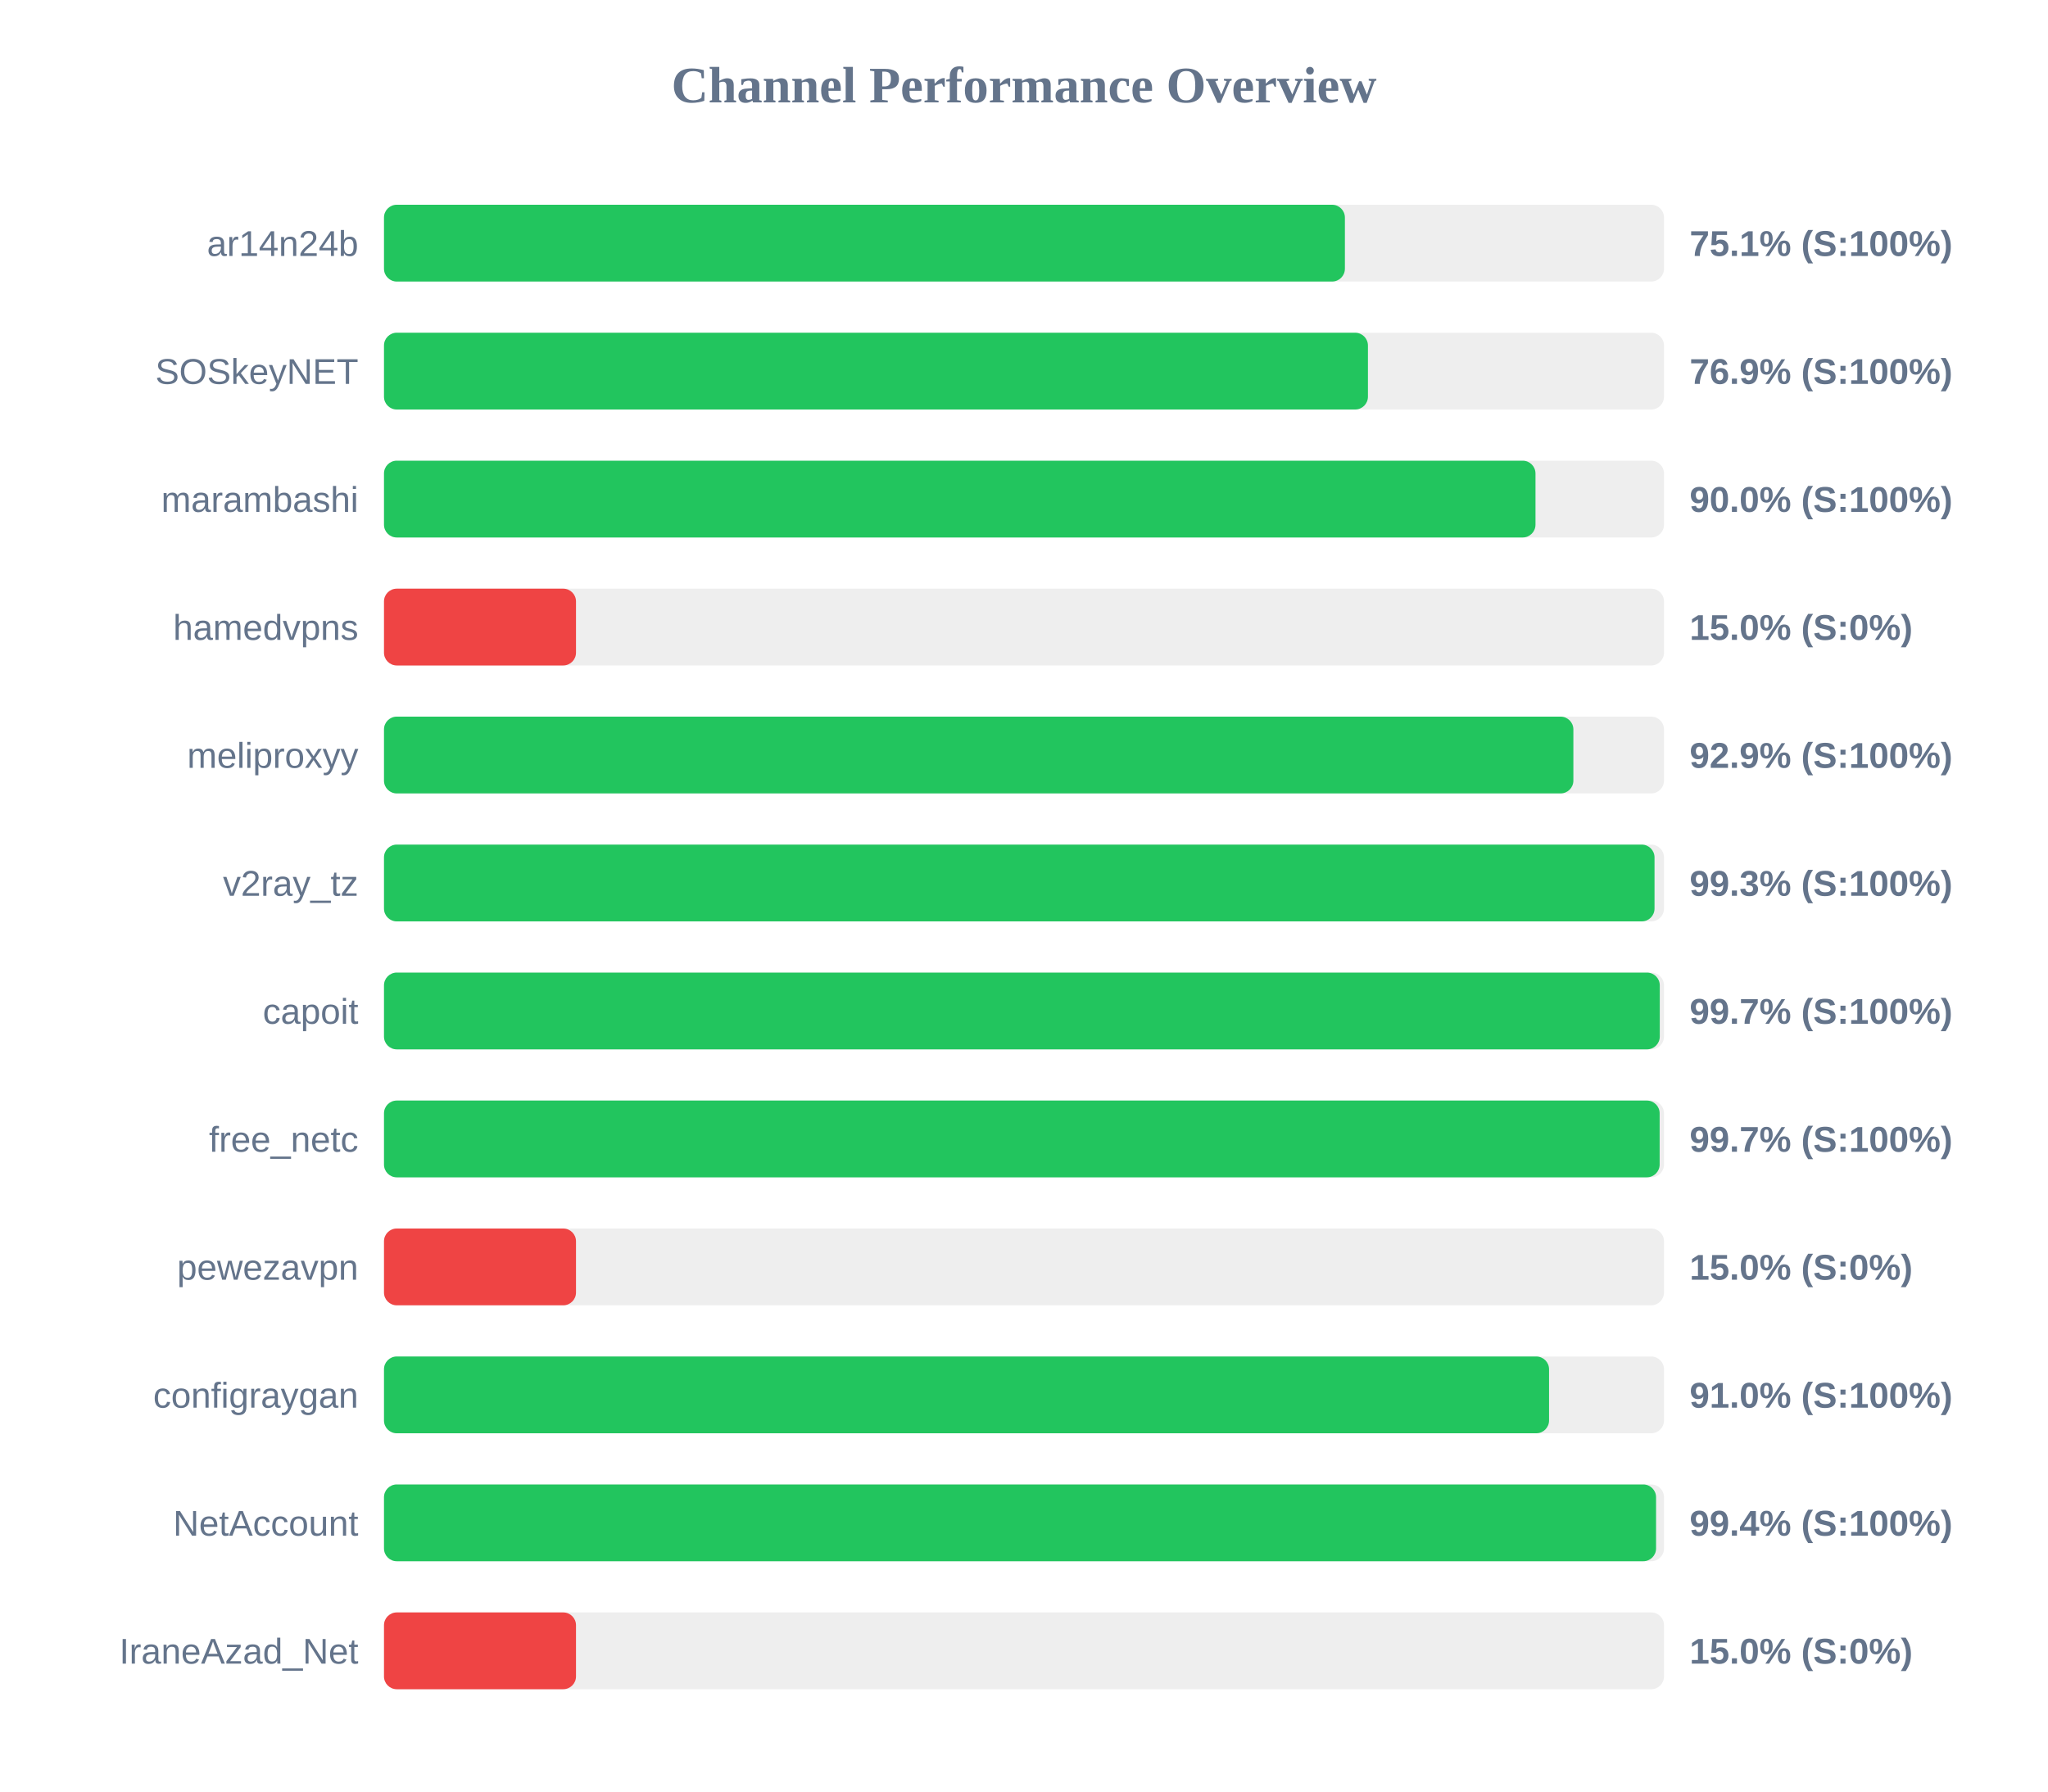
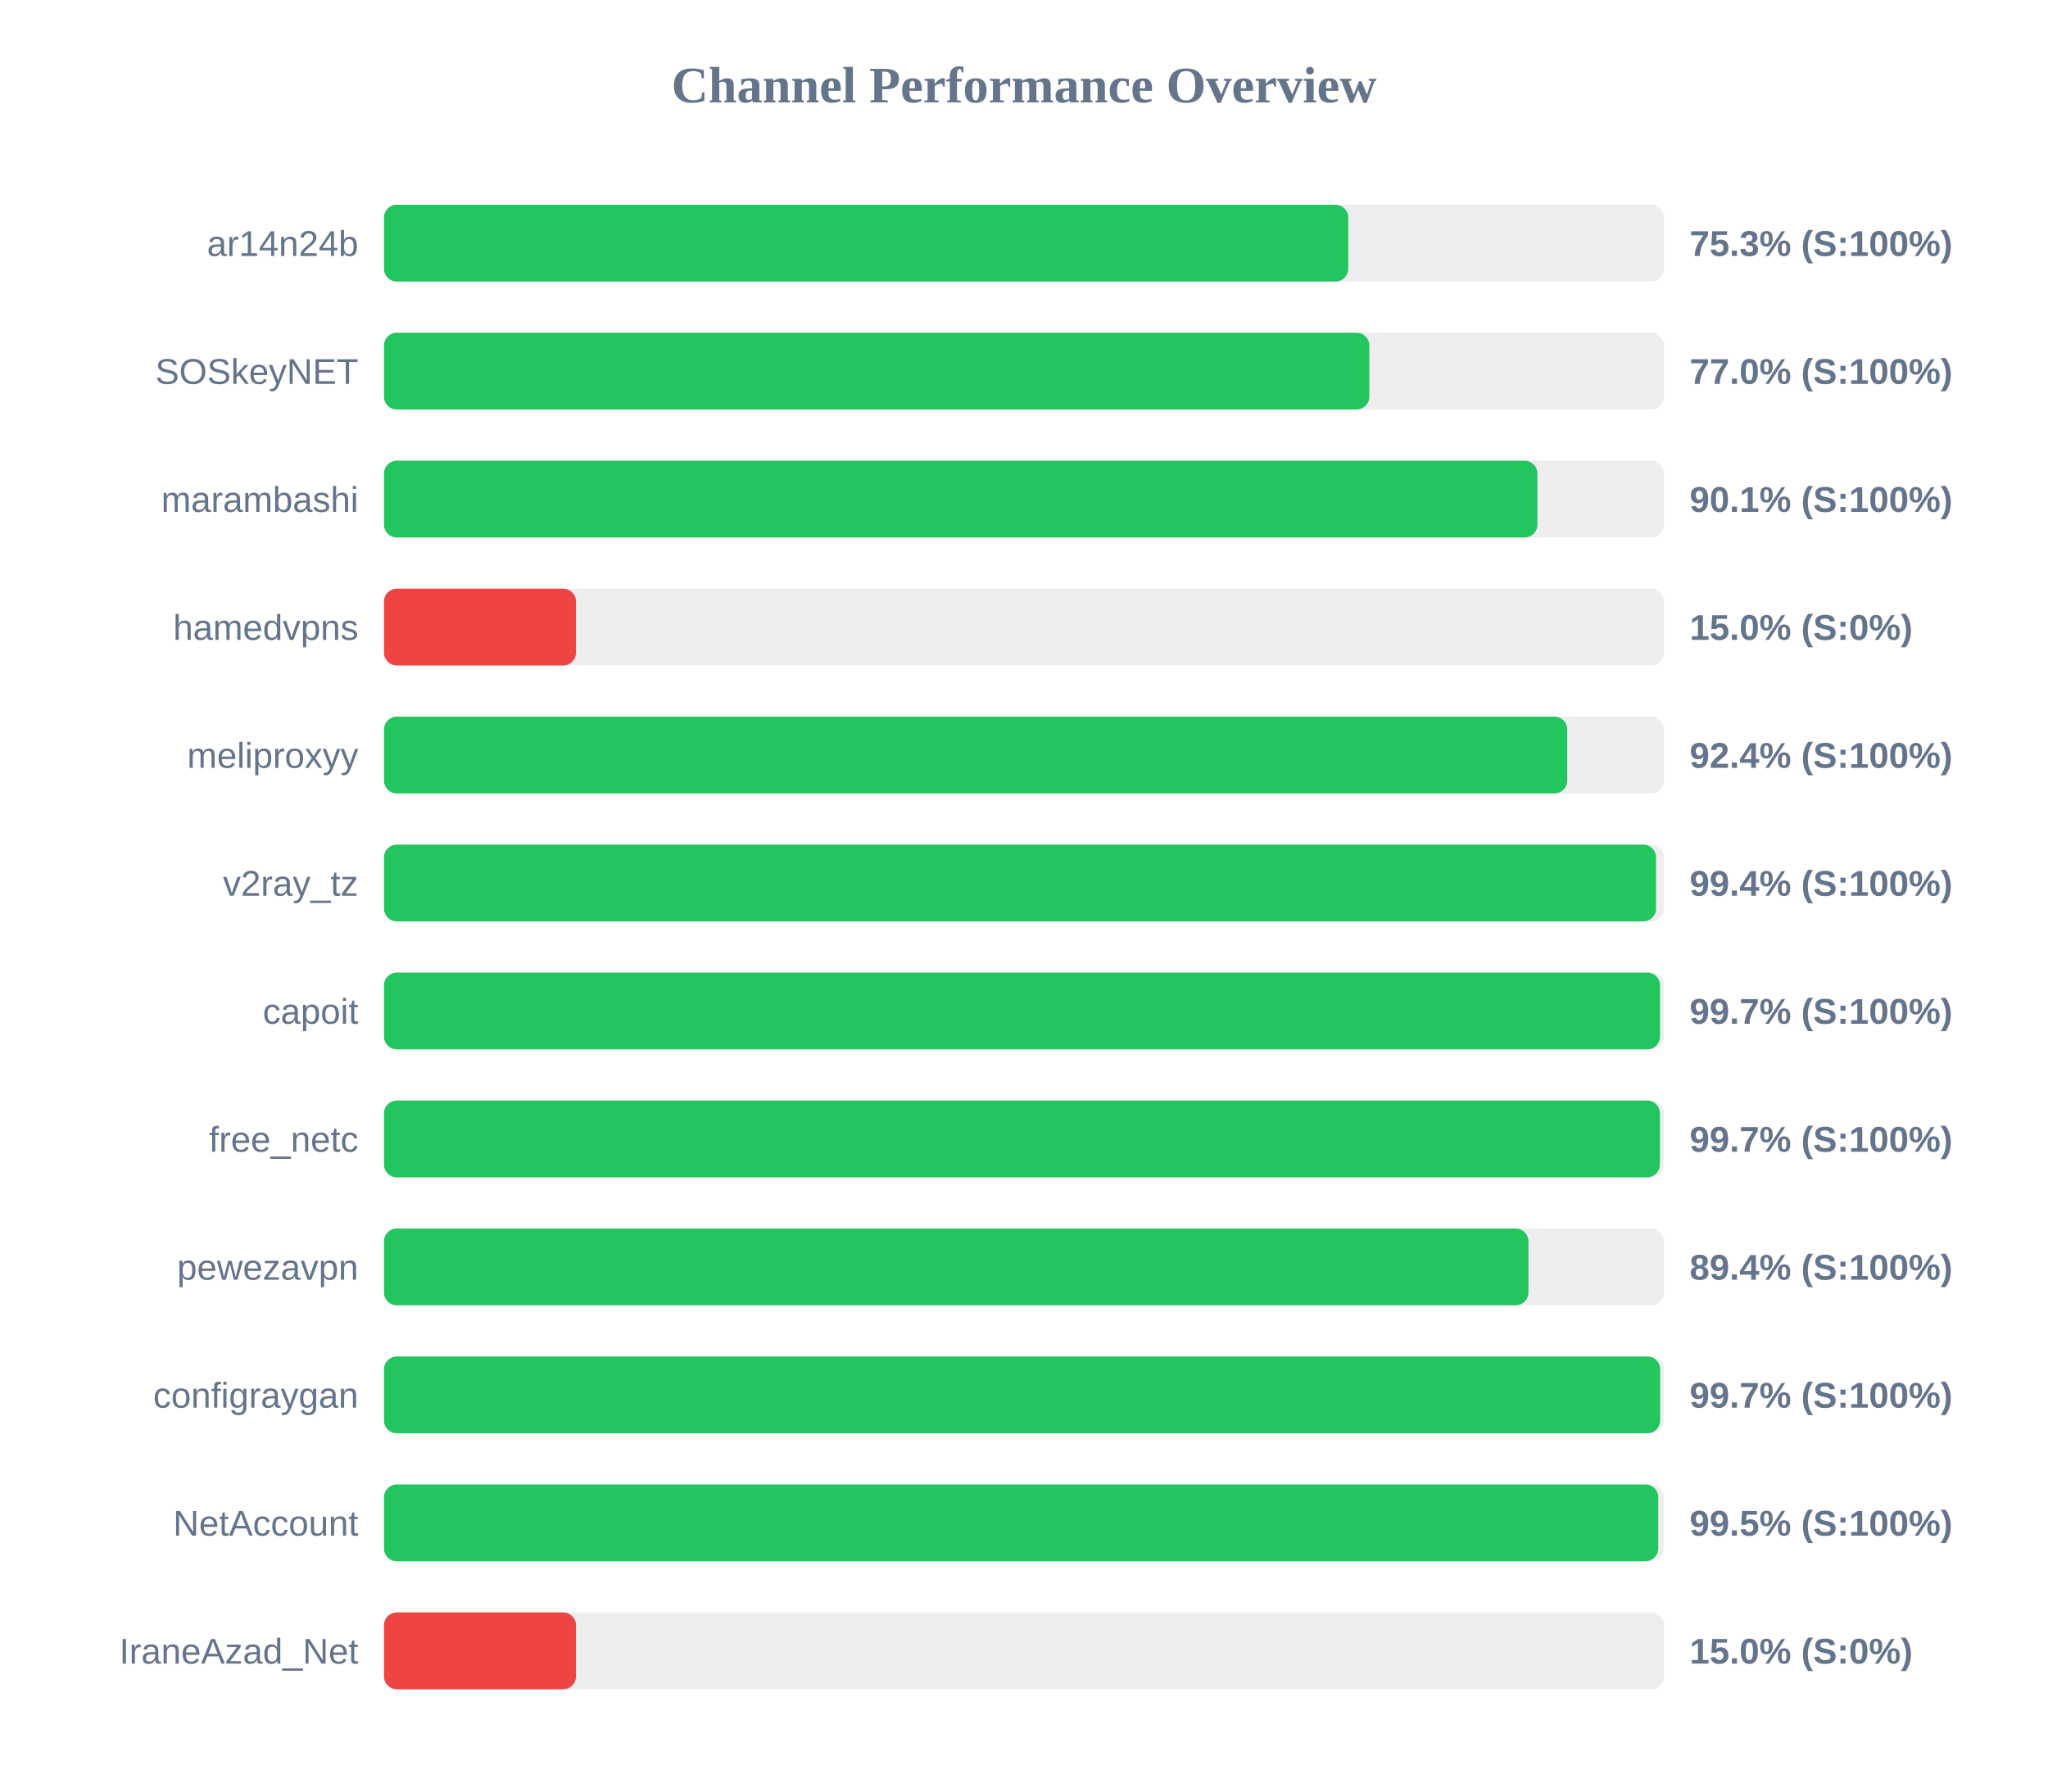
<svg xmlns="http://www.w3.org/2000/svg" width="800" height="700" version="1.1">
  <style>
        .row { font: 14px Arial; fill: #64748b; }
        .score { font: bold 14px Arial; fill: #64748b; }
    </style>
  <text x="400" y="40" text-anchor="middle" font-size="20px" font-weight="bold" fill="#64748b">Channel Performance Overview</text>
  <rect x="150" y="80" width="500" height="30" fill="#eee" rx="5" />
-   <rect x="150" y="80" width="375.35" height="30" fill="#22c55e" rx="5" />
+   <rect x="150" y="80" width="376.65" height="30" fill="#22c55e" rx="5" />
  <text x="140" y="100" text-anchor="end" class="row">ar14n24b</text>
-   <text x="660" y="100" text-anchor="start" class="score">75.1% (S:100%)</text>
+   <text x="660" y="100" text-anchor="start" class="score">75.3% (S:100%)</text>
  <rect x="150" y="130" width="500" height="30" fill="#eee" rx="5" />
-   <rect x="150" y="130" width="384.35" height="30" fill="#22c55e" rx="5" />
+   <rect x="150" y="130" width="384.9" height="30" fill="#22c55e" rx="5" />
  <text x="140" y="150" text-anchor="end" class="row">SOSkeyNET</text>
-   <text x="660" y="150" text-anchor="start" class="score">76.9% (S:100%)</text>
+   <text x="660" y="150" text-anchor="start" class="score">77.0% (S:100%)</text>
  <rect x="150" y="180" width="500" height="30" fill="#eee" rx="5" />
-   <rect x="150" y="180" width="449.8" height="30" fill="#22c55e" rx="5" />
+   <rect x="150" y="180" width="450.55" height="30" fill="#22c55e" rx="5" />
  <text x="140" y="200" text-anchor="end" class="row">marambashi</text>
-   <text x="660" y="200" text-anchor="start" class="score">90.0% (S:100%)</text>
+   <text x="660" y="200" text-anchor="start" class="score">90.1% (S:100%)</text>
  <rect x="150" y="230" width="500" height="30" fill="#eee" rx="5" />
  <rect x="150" y="230" width="75.0" height="30" fill="#ef4444" rx="5" />
  <text x="140" y="250" text-anchor="end" class="row">hamedvpns</text>
  <text x="660" y="250" text-anchor="start" class="score">15.0% (S:0%)</text>
  <rect x="150" y="280" width="500" height="30" fill="#eee" rx="5" />
-   <rect x="150" y="280" width="464.6" height="30" fill="#22c55e" rx="5" />
+   <rect x="150" y="280" width="462.2" height="30" fill="#22c55e" rx="5" />
  <text x="140" y="300" text-anchor="end" class="row">meliproxyy</text>
-   <text x="660" y="300" text-anchor="start" class="score">92.9% (S:100%)</text>
+   <text x="660" y="300" text-anchor="start" class="score">92.4% (S:100%)</text>
  <rect x="150" y="330" width="500" height="30" fill="#eee" rx="5" />
-   <rect x="150" y="330" width="496.3" height="30" fill="#22c55e" rx="5" />
+   <rect x="150" y="330" width="496.9" height="30" fill="#22c55e" rx="5" />
  <text x="140" y="350" text-anchor="end" class="row">v2ray_tz</text>
-   <text x="660" y="350" text-anchor="start" class="score">99.3% (S:100%)</text>
+   <text x="660" y="350" text-anchor="start" class="score">99.4% (S:100%)</text>
  <rect x="150" y="380" width="500" height="30" fill="#eee" rx="5" />
-   <rect x="150" y="380" width="498.35" height="30" fill="#22c55e" rx="5" />
+   <rect x="150" y="380" width="498.45" height="30" fill="#22c55e" rx="5" />
  <text x="140" y="400" text-anchor="end" class="row">capoit</text>
  <text x="660" y="400" text-anchor="start" class="score">99.7% (S:100%)</text>
  <rect x="150" y="430" width="500" height="30" fill="#eee" rx="5" />
-   <rect x="150" y="430" width="498.3" height="30" fill="#22c55e" rx="5" />
+   <rect x="150" y="430" width="498.4" height="30" fill="#22c55e" rx="5" />
  <text x="140" y="450" text-anchor="end" class="row">free_netc</text>
  <text x="660" y="450" text-anchor="start" class="score">99.7% (S:100%)</text>
  <rect x="150" y="480" width="500" height="30" fill="#eee" rx="5" />
-   <rect x="150" y="480" width="75.0" height="30" fill="#ef4444" rx="5" />
+   <rect x="150" y="480" width="447.05" height="30" fill="#22c55e" rx="5" />
  <text x="140" y="500" text-anchor="end" class="row">pewezavpn</text>
-   <text x="660" y="500" text-anchor="start" class="score">15.0% (S:0%)</text>
+   <text x="660" y="500" text-anchor="start" class="score">89.4% (S:100%)</text>
  <rect x="150" y="530" width="500" height="30" fill="#eee" rx="5" />
-   <rect x="150" y="530" width="455.1" height="30" fill="#22c55e" rx="5" />
+   <rect x="150" y="530" width="498.5" height="30" fill="#22c55e" rx="5" />
  <text x="140" y="550" text-anchor="end" class="row">configraygan</text>
-   <text x="660" y="550" text-anchor="start" class="score">91.0% (S:100%)</text>
+   <text x="660" y="550" text-anchor="start" class="score">99.7% (S:100%)</text>
  <rect x="150" y="580" width="500" height="30" fill="#eee" rx="5" />
-   <rect x="150" y="580" width="496.9" height="30" fill="#22c55e" rx="5" />
+   <rect x="150" y="580" width="497.75" height="30" fill="#22c55e" rx="5" />
  <text x="140" y="600" text-anchor="end" class="row">NetAccount</text>
-   <text x="660" y="600" text-anchor="start" class="score">99.4% (S:100%)</text>
+   <text x="660" y="600" text-anchor="start" class="score">99.5% (S:100%)</text>
  <rect x="150" y="630" width="500" height="30" fill="#eee" rx="5" />
  <rect x="150" y="630" width="75.0" height="30" fill="#ef4444" rx="5" />
  <text x="140" y="650" text-anchor="end" class="row">IraneAzad_Net</text>
  <text x="660" y="650" text-anchor="start" class="score">15.0% (S:0%)</text>
</svg>
